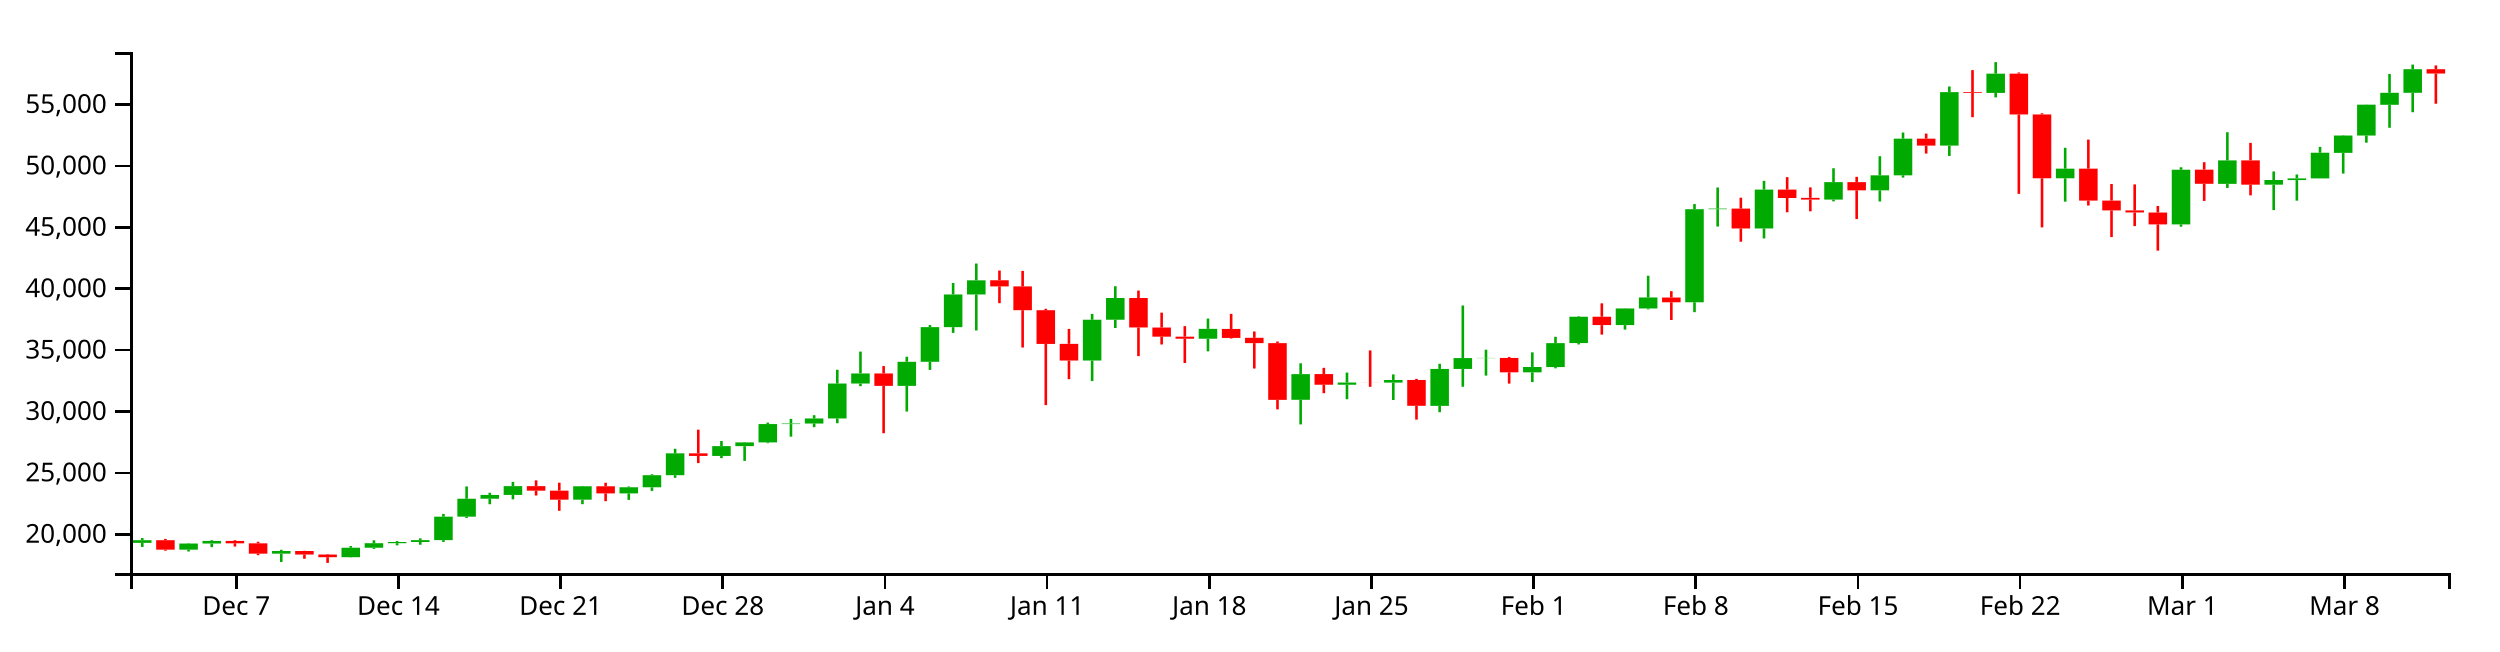
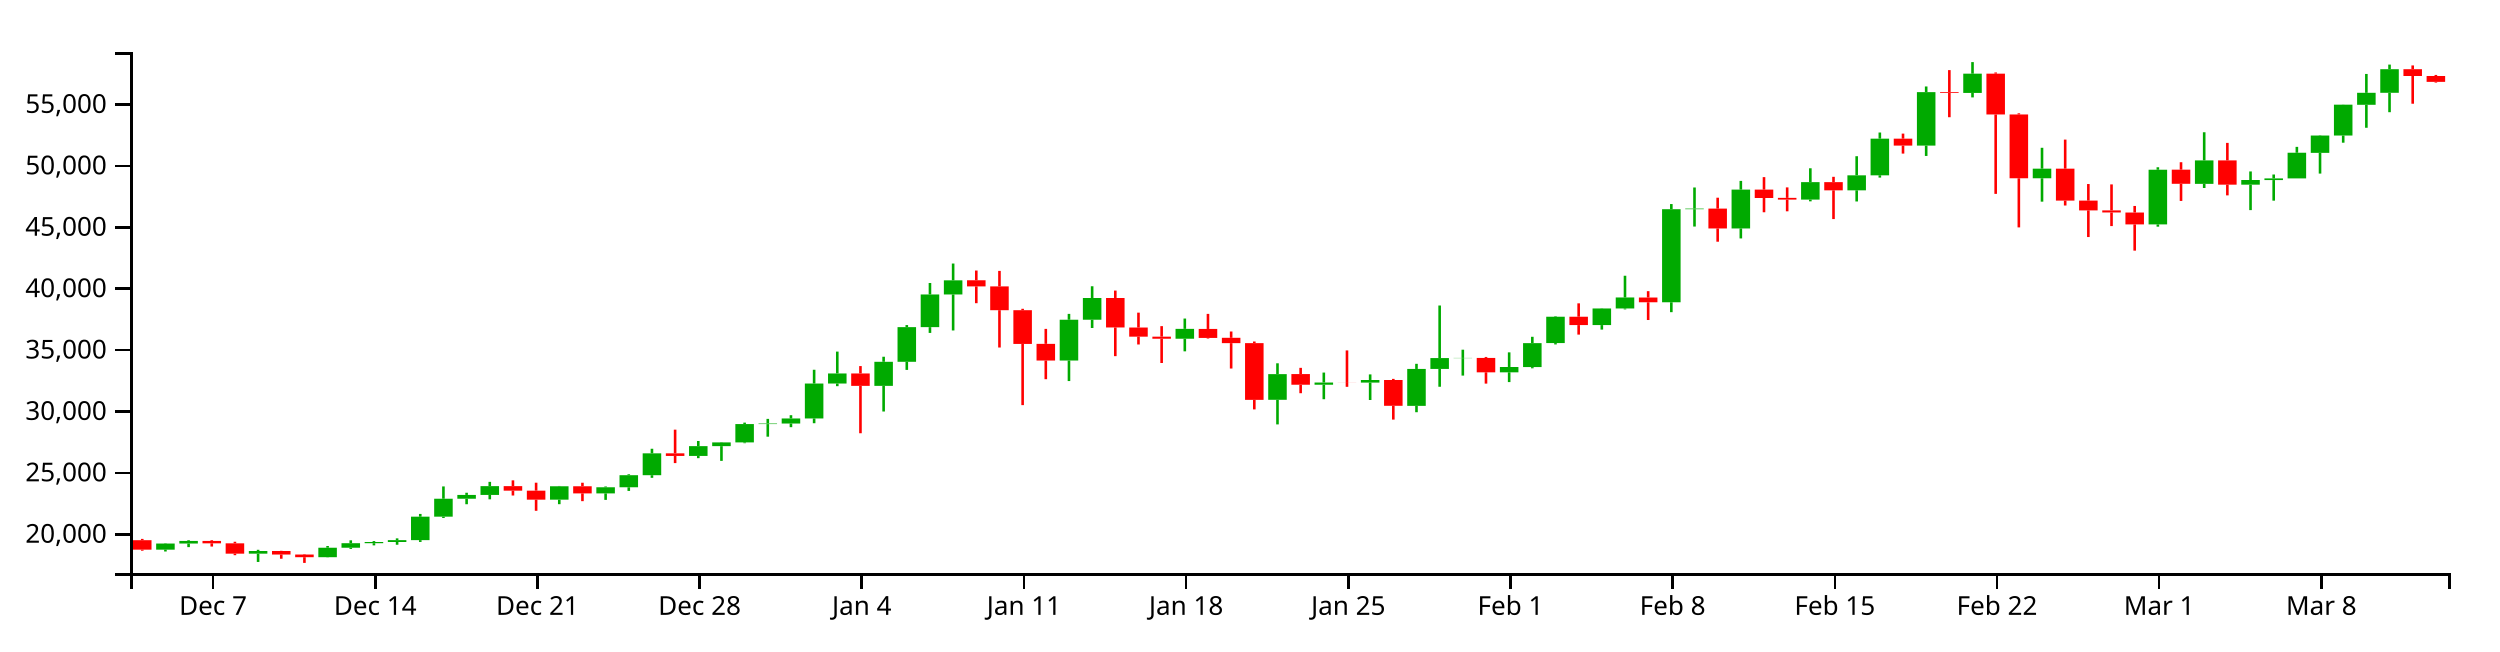
<svg xmlns="http://www.w3.org/2000/svg" version="1.1" width="960" height="250">
  <g transform="translate(50,20)">
    <style>.axis path,.axis line{fill:none;stroke:#000;shape-rendering:crispEdges;}path.candle{stroke:#000000;}path.candle.body{stroke-width:0;}path.candle.up{fill:#00AA00;stroke:#00AA00;}path.candle.down{fill:#FF0000;stroke:#FF0000;}</style>
    <g class="candlestick">
      <g class="data">
-         <path class="candle body up" d="M 1.068 188.459 l 7.117 0 L 8.185 187.432 l -7.117 0 L 1.068 188.459 M 18.86 191.069 l 7.117 0 L 25.978 188.725 l -7.117 0 L 18.86 191.069 M 27.757 188.725 l 7.117 0 L 34.874 187.727 l -7.117 0 L 27.757 188.725 M 54.446 192.609 l 7.117 0 L 61.563 191.585 l -7.117 0 L 54.446 192.609 M 81.136 193.965 l 7.117 0 L 88.253 190.324 l -7.117 0 L 81.136 193.965 M 90.032 190.324 l 7.117 0 L 97.149 188.596 l -7.117 0 L 90.032 190.324 M 98.928 188.596 l 7.117 0 L 106.046 188.133 l -7.117 0 L 98.928 188.596 M 107.825 188.131 l 7.117 0 L 114.942 187.411 l -7.117 0 L 107.825 188.131 M 116.721 187.411 l 7.117 0 L 123.838 178.408 l -7.117 0 L 116.721 187.411 M 125.618 178.408 l 7.117 0 L 132.735 171.515 l -7.117 0 L 125.618 178.408 M 134.514 171.515 l 7.117 0 L 141.631 170.052 l -7.117 0 L 134.514 171.515 M 143.411 170.052 l 7.117 0 L 150.528 166.684 l -7.117 0 L 143.411 170.052 M 170.1 171.88 l 7.117 0 L 177.217 166.735 l -7.117 0 L 170.1 171.88 M 187.893 169.463 l 7.117 0 L 195.01 167.12 l -7.117 0 L 187.893 169.463 M 196.789 167.121 l 7.117 0 L 203.906 162.483 l -7.117 0 L 196.789 167.121 M 205.686 162.483 l 7.117 0 L 212.803 154.085 l -7.117 0 L 205.686 162.483 M 223.479 155.084 l 7.117 0 L 230.596 151.321 l -7.117 0 L 223.479 155.084 M 232.375 151.321 l 7.117 0 L 239.492 149.88 l -7.117 0 L 232.375 151.321 M 241.271 149.88 l 7.117 0 L 248.389 142.852 l -7.117 0 L 241.271 149.88 M 250.168 142.851 l 7.117 0 L 257.285 142.625 l -7.117 0 L 250.168 142.851 M 259.064 142.625 l 7.117 0 L 266.182 140.7 l -7.117 0 L 259.064 142.625 M 267.961 140.7 l 7.117 0 L 275.078 127.277 l -7.117 0 L 267.961 140.7 M 276.857 127.285 l 7.117 0 L 283.974 123.402 l -7.117 0 L 276.857 127.285 M 294.65 128.166 l 7.117 0 L 301.767 118.924 l -7.117 0 L 294.65 128.166 M 303.547 118.924 l 7.117 0 L 310.664 105.627 l -7.117 0 L 303.547 118.924 M 312.443 105.627 l 7.117 0 L 319.56 93.069 l -7.117 0 L 312.443 105.627 M 321.339 93.068 l 7.117 0 L 328.457 87.644 l -7.117 0 L 321.339 93.068 M 365.822 118.454 l 7.117 0 L 372.939 102.788 l -7.117 0 L 365.822 118.454 M 374.718 102.788 l 7.117 0 L 381.835 94.426 l -7.117 0 L 374.718 102.788 M 410.304 110.08 l 7.117 0 L 417.421 106.278 l -7.117 0 L 410.304 110.08 M 445.89 133.531 l 7.117 0 L 453.007 123.66 l -7.117 0 L 445.89 133.531 M 463.683 127.75 l 7.117 0 L 470.8 126.892 l -7.117 0 L 463.683 127.75 M 481.475 126.919 l 7.117 0 L 488.593 125.912 l -7.117 0 L 481.475 126.919 M 499.268 135.841 l 7.117 0 L 506.385 121.681 l -7.117 0 L 499.268 135.841 M 508.165 121.666 l 7.117 0 L 515.282 117.497 l -7.117 0 L 508.165 121.666 M 517.061 117.525 l 7.117 0 L 524.178 117.447 l -7.117 0 L 517.061 117.525 M 534.854 122.963 l 7.117 0 L 541.971 120.92 l -7.117 0 L 534.854 122.963 M 543.75 120.963 l 7.117 0 L 550.868 111.772 l -7.117 0 L 543.75 120.963 M 552.647 111.741 l 7.117 0 L 559.764 101.621 l -7.117 0 L 552.647 111.741 M 570.44 104.838 l 7.117 0 L 577.557 98.455 l -7.117 0 L 570.44 104.838 M 579.336 98.459 l 7.117 0 L 586.453 94.226 l -7.117 0 L 579.336 98.459 M 597.129 96.071 l 7.117 0 L 604.246 60.33 l -7.117 0 L 597.129 96.071 M 606.026 60.33 l 7.117 0 L 613.143 60.115 l -7.117 0 L 606.026 60.33 M 623.818 67.721 l 7.117 0 L 630.936 52.81 l -7.117 0 L 623.818 67.721 M 650.508 56.643 l 7.117 0 L 657.625 49.942 l -7.117 0 L 650.508 56.643 M 668.301 53.086 l 7.117 0 L 675.418 47.322 l -7.117 0 L 668.301 53.086 M 677.197 47.322 l 7.117 0 L 684.314 33.239 l -7.117 0 L 677.197 47.322 M 694.99 35.914 l 7.117 0 L 702.107 15.384 l -7.117 0 L 694.99 35.914 M 712.783 15.69 l 7.117 0 L 719.9 8.299 l -7.117 0 L 712.783 15.69 M 739.472 48.465 l 7.117 0 L 746.589 44.762 l -7.117 0 L 739.472 48.465 M 783.954 66.181 l 7.117 0 L 791.072 45.183 l -7.117 0 L 783.954 66.181 M 801.747 50.608 l 7.117 0 L 808.864 41.588 l -7.117 0 L 801.747 50.608 M 819.54 50.903 l 7.117 0 L 826.657 49.122 l -7.117 0 L 819.54 50.903 M 828.437 49.145 l 7.117 0 L 835.554 48.506 l -7.117 0 L 828.437 49.145 M 837.333 48.506 l 7.117 0 L 844.45 38.653 l -7.117 0 L 837.333 48.506 M 846.23 38.712 l 7.117 0 L 853.347 32.035 l -7.117 0 L 846.23 38.712 M 855.126 32.035 l 7.117 0 L 862.243 20.202 l -7.117 0 L 855.126 32.035 M 864.022 20.248 l 7.117 0 L 871.14 15.641 l -7.117 0 L 864.022 20.248 M 872.919 15.641 l 7.117 0 L 880.036 6.58 l -7.117 0 L 872.919 15.641" />
-         <path class="candle body down" d="M 9.964 187.43 l 7.117 0 L 17.081 191.069 l -7.117 0 L 9.964 187.43 M 36.653 187.73 l 7.117 0 L 43.77 188.634 l -7.117 0 L 36.653 187.73 M 45.55 188.634 l 7.117 0 L 52.667 192.609 l -7.117 0 L 45.55 188.634 M 63.343 191.585 l 7.117 0 L 70.46 192.936 l -7.117 0 L 63.343 191.585 M 72.239 192.935 l 7.117 0 L 79.356 193.965 l -7.117 0 L 72.239 192.935 M 152.307 166.684 l 7.117 0 L 159.424 168.411 l -7.117 0 L 152.307 166.684 M 161.204 168.411 l 7.117 0 L 168.321 171.88 l -7.117 0 L 161.204 168.411 M 178.996 166.735 l 7.117 0 L 186.114 169.461 l -7.117 0 L 178.996 166.735 M 214.582 154.085 l 7.117 0 L 221.699 155.083 l -7.117 0 L 214.582 154.085 M 285.754 123.402 l 7.117 0 L 292.871 128.171 l -7.117 0 L 285.754 123.402 M 330.236 87.624 l 7.117 0 L 337.353 89.976 l -7.117 0 L 330.236 87.624 M 339.132 89.976 l 7.117 0 L 346.25 99.116 l -7.117 0 L 339.132 89.976 M 348.029 99.116 l 7.117 0 L 355.146 112.063 l -7.117 0 L 348.029 99.116 M 356.925 112.035 l 7.117 0 L 364.042 118.445 l -7.117 0 L 356.925 112.035 M 383.615 94.423 l 7.117 0 L 390.732 105.755 l -7.117 0 L 383.615 94.423 M 392.511 105.777 l 7.117 0 L 399.628 109.279 l -7.117 0 L 392.511 105.777 M 401.407 109.279 l 7.117 0 L 408.525 110.063 l -7.117 0 L 401.407 109.279 M 419.2 106.32 l 7.117 0 L 426.317 109.767 l -7.117 0 L 419.2 106.32 M 428.097 109.717 l 7.117 0 L 435.214 111.762 l -7.117 0 L 428.097 109.717 M 436.993 111.762 l 7.117 0 L 444.11 133.54 l -7.117 0 L 436.993 111.762 M 454.786 123.638 l 7.117 0 L 461.903 127.75 l -7.117 0 L 454.786 123.638 M 472.579 126.894 l 7.117 0 L 479.696 126.919 l -7.117 0 L 472.579 126.894 M 490.372 125.929 l 7.117 0 L 497.489 135.822 l -7.117 0 L 490.372 125.929 M 525.958 117.446 l 7.117 0 L 533.075 122.963 l -7.117 0 L 525.958 117.446 M 561.543 101.614 l 7.117 0 L 568.661 104.838 l -7.117 0 L 561.543 101.614 M 588.233 94.254 l 7.117 0 L 595.35 96.071 l -7.117 0 L 588.233 94.254 M 614.922 60.115 l 7.117 0 L 622.039 67.721 l -7.117 0 L 614.922 60.115 M 632.715 52.814 l 7.117 0 L 639.832 56.026 l -7.117 0 L 632.715 52.814 M 641.611 55.976 l 7.117 0 L 648.729 56.658 l -7.117 0 L 641.611 55.976 M 659.404 49.929 l 7.117 0 L 666.521 53.086 l -7.117 0 L 659.404 49.929 M 686.094 33.249 l 7.117 0 L 693.211 35.914 l -7.117 0 L 686.094 33.249 M 703.886 15.384 l 7.117 0 L 711.004 15.69 l -7.117 0 L 703.886 15.384 M 721.679 8.281 l 7.117 0 L 728.796 23.959 l -7.117 0 L 721.679 8.281 M 730.576 23.959 l 7.117 0 L 737.693 48.465 l -7.117 0 L 730.576 23.959 M 748.369 44.762 l 7.117 0 L 755.486 57.035 l -7.117 0 L 748.369 44.762 M 757.265 57.035 l 7.117 0 L 764.382 60.792 l -7.117 0 L 757.265 57.035 M 766.162 60.792 l 7.117 0 L 773.279 61.596 l -7.117 0 L 766.162 60.792 M 775.058 61.609 l 7.117 0 L 782.175 66.174 l -7.117 0 L 775.058 61.609 M 792.851 45.142 l 7.117 0 L 799.968 50.589 l -7.117 0 L 792.851 45.142 M 810.644 41.588 l 7.117 0 L 817.761 50.903 l -7.117 0 L 810.644 41.588 M 881.815 6.58 l 7.117 0 L 888.932 8.25 l -7.117 0 L 881.815 6.58" />
+         <path class="candle body up" d="M 9.964 191.069 l 7.117 0 L 17.081 188.725 l -7.117 0 L 9.964 191.069 M 18.86 188.725 l 7.117 0 L 25.978 187.727 l -7.117 0 L 18.86 188.725 M 45.55 192.609 l 7.117 0 L 52.667 191.585 l -7.117 0 L 45.55 192.609 M 72.239 193.965 l 7.117 0 L 79.356 190.324 l -7.117 0 L 72.239 193.965 M 81.136 190.324 l 7.117 0 L 88.253 188.596 l -7.117 0 L 81.136 190.324 M 90.032 188.596 l 7.117 0 L 97.149 188.133 l -7.117 0 L 90.032 188.596 M 98.928 188.131 l 7.117 0 L 106.046 187.411 l -7.117 0 L 98.928 188.131 M 107.825 187.411 l 7.117 0 L 114.942 178.408 l -7.117 0 L 107.825 187.411 M 116.721 178.408 l 7.117 0 L 123.838 171.515 l -7.117 0 L 116.721 178.408 M 125.618 171.515 l 7.117 0 L 132.735 170.052 l -7.117 0 L 125.618 171.515 M 134.514 170.052 l 7.117 0 L 141.631 166.684 l -7.117 0 L 134.514 170.052 M 161.204 171.88 l 7.117 0 L 168.321 166.735 l -7.117 0 L 161.204 171.88 M 178.996 169.463 l 7.117 0 L 186.114 167.12 l -7.117 0 L 178.996 169.463 M 187.893 167.121 l 7.117 0 L 195.01 162.483 l -7.117 0 L 187.893 167.121 M 196.789 162.483 l 7.117 0 L 203.906 154.085 l -7.117 0 L 196.789 162.483 M 214.582 155.084 l 7.117 0 L 221.699 151.321 l -7.117 0 L 214.582 155.084 M 223.479 151.321 l 7.117 0 L 230.596 149.88 l -7.117 0 L 223.479 151.321 M 232.375 149.88 l 7.117 0 L 239.492 142.852 l -7.117 0 L 232.375 149.88 M 241.271 142.851 l 7.117 0 L 248.389 142.625 l -7.117 0 L 241.271 142.851 M 250.168 142.625 l 7.117 0 L 257.285 140.7 l -7.117 0 L 250.168 142.625 M 259.064 140.7 l 7.117 0 L 266.182 127.277 l -7.117 0 L 259.064 140.7 M 267.961 127.285 l 7.117 0 L 275.078 123.402 l -7.117 0 L 267.961 127.285 M 285.754 128.166 l 7.117 0 L 292.871 118.924 l -7.117 0 L 285.754 128.166 M 294.65 118.924 l 7.117 0 L 301.767 105.627 l -7.117 0 L 294.65 118.924 M 303.547 105.627 l 7.117 0 L 310.664 93.069 l -7.117 0 L 303.547 105.627 M 312.443 93.068 l 7.117 0 L 319.56 87.644 l -7.117 0 L 312.443 93.068 M 356.925 118.454 l 7.117 0 L 364.042 102.788 l -7.117 0 L 356.925 118.454 M 365.822 102.788 l 7.117 0 L 372.939 94.426 l -7.117 0 L 365.822 102.788 M 401.407 110.08 l 7.117 0 L 408.525 106.278 l -7.117 0 L 401.407 110.08 M 436.993 133.531 l 7.117 0 L 444.11 123.66 l -7.117 0 L 436.993 133.531 M 454.786 127.75 l 7.117 0 L 461.903 126.892 l -7.117 0 L 454.786 127.75 M 472.579 126.919 l 7.117 0 L 479.696 125.912 l -7.117 0 L 472.579 126.919 M 490.372 135.841 l 7.117 0 L 497.489 121.681 l -7.117 0 L 490.372 135.841 M 499.268 121.666 l 7.117 0 L 506.385 117.497 l -7.117 0 L 499.268 121.666 M 508.165 117.525 l 7.117 0 L 515.282 117.447 l -7.117 0 L 508.165 117.525 M 525.958 122.963 l 7.117 0 L 533.075 120.92 l -7.117 0 L 525.958 122.963 M 534.854 120.963 l 7.117 0 L 541.971 111.772 l -7.117 0 L 534.854 120.963 M 543.75 111.741 l 7.117 0 L 550.868 101.621 l -7.117 0 L 543.75 111.741 M 561.543 104.838 l 7.117 0 L 568.661 98.455 l -7.117 0 L 561.543 104.838 M 570.44 98.459 l 7.117 0 L 577.557 94.226 l -7.117 0 L 570.44 98.459 M 588.233 96.071 l 7.117 0 L 595.35 60.33 l -7.117 0 L 588.233 96.071 M 597.129 60.33 l 7.117 0 L 604.246 60.115 l -7.117 0 L 597.129 60.33 M 614.922 67.721 l 7.117 0 L 622.039 52.81 l -7.117 0 L 614.922 67.721 M 641.611 56.643 l 7.117 0 L 648.729 49.942 l -7.117 0 L 641.611 56.643 M 659.404 53.086 l 7.117 0 L 666.521 47.322 l -7.117 0 L 659.404 53.086 M 668.301 47.322 l 7.117 0 L 675.418 33.239 l -7.117 0 L 668.301 47.322 M 686.094 35.914 l 7.117 0 L 693.211 15.384 l -7.117 0 L 686.094 35.914 M 703.886 15.69 l 7.117 0 L 711.004 8.299 l -7.117 0 L 703.886 15.69 M 730.576 48.465 l 7.117 0 L 737.693 44.762 l -7.117 0 L 730.576 48.465 M 775.058 66.181 l 7.117 0 L 782.175 45.183 l -7.117 0 L 775.058 66.181 M 792.851 50.608 l 7.117 0 L 799.968 41.588 l -7.117 0 L 792.851 50.608 M 810.644 50.903 l 7.117 0 L 817.761 49.122 l -7.117 0 L 810.644 50.903 M 819.54 49.145 l 7.117 0 L 826.657 48.506 l -7.117 0 L 819.54 49.145 M 828.437 48.506 l 7.117 0 L 835.554 38.653 l -7.117 0 L 828.437 48.506 M 837.333 38.712 l 7.117 0 L 844.45 32.035 l -7.117 0 L 837.333 38.712 M 846.23 32.035 l 7.117 0 L 853.347 20.202 l -7.117 0 L 846.23 32.035 M 855.126 20.248 l 7.117 0 L 862.243 15.641 l -7.117 0 L 855.126 20.248 M 864.022 15.641 l 7.117 0 L 871.14 6.58 l -7.117 0 L 864.022 15.641" />
+         <path class="candle body down" d="M 1.068 187.43 l 7.117 0 L 8.185 191.069 l -7.117 0 L 1.068 187.43 M 27.757 187.73 l 7.117 0 L 34.874 188.634 l -7.117 0 L 27.757 187.73 M 36.653 188.634 l 7.117 0 L 43.77 192.609 l -7.117 0 L 36.653 188.634 M 54.446 191.585 l 7.117 0 L 61.563 192.936 l -7.117 0 L 54.446 191.585 M 63.343 192.935 l 7.117 0 L 70.46 193.965 l -7.117 0 L 63.343 192.935 M 143.411 166.684 l 7.117 0 L 150.528 168.411 l -7.117 0 L 143.411 166.684 M 152.307 168.411 l 7.117 0 L 159.424 171.88 l -7.117 0 L 152.307 168.411 M 170.1 166.735 l 7.117 0 L 177.217 169.461 l -7.117 0 L 170.1 166.735 M 205.686 154.085 l 7.117 0 L 212.803 155.083 l -7.117 0 L 205.686 154.085 M 276.857 123.402 l 7.117 0 L 283.974 128.171 l -7.117 0 L 276.857 123.402 M 321.339 87.624 l 7.117 0 L 328.457 89.976 l -7.117 0 L 321.339 87.624 M 330.236 89.976 l 7.117 0 L 337.353 99.116 l -7.117 0 L 330.236 89.976 M 339.132 99.116 l 7.117 0 L 346.25 112.063 l -7.117 0 L 339.132 99.116 M 348.029 112.035 l 7.117 0 L 355.146 118.445 l -7.117 0 L 348.029 112.035 M 374.718 94.423 l 7.117 0 L 381.835 105.755 l -7.117 0 L 374.718 94.423 M 383.615 105.777 l 7.117 0 L 390.732 109.279 l -7.117 0 L 383.615 105.777 M 392.511 109.279 l 7.117 0 L 399.628 110.063 l -7.117 0 L 392.511 109.279 M 410.304 106.32 l 7.117 0 L 417.421 109.767 l -7.117 0 L 410.304 106.32 M 419.2 109.717 l 7.117 0 L 426.317 111.762 l -7.117 0 L 419.2 109.717 M 428.097 111.762 l 7.117 0 L 435.214 133.54 l -7.117 0 L 428.097 111.762 M 445.89 123.638 l 7.117 0 L 453.007 127.75 l -7.117 0 L 445.89 123.638 M 463.683 126.894 l 7.117 0 L 470.8 126.919 l -7.117 0 L 463.683 126.894 M 481.475 125.929 l 7.117 0 L 488.593 135.822 l -7.117 0 L 481.475 125.929 M 517.061 117.446 l 7.117 0 L 524.178 122.963 l -7.117 0 L 517.061 117.446 M 552.647 101.614 l 7.117 0 L 559.764 104.838 l -7.117 0 L 552.647 101.614 M 579.336 94.254 l 7.117 0 L 586.453 96.071 l -7.117 0 L 579.336 94.254 M 606.026 60.115 l 7.117 0 L 613.143 67.721 l -7.117 0 L 606.026 60.115 M 623.818 52.814 l 7.117 0 L 630.936 56.026 l -7.117 0 L 623.818 52.814 M 632.715 55.976 l 7.117 0 L 639.832 56.658 l -7.117 0 L 632.715 55.976 M 650.508 49.929 l 7.117 0 L 657.625 53.086 l -7.117 0 L 650.508 49.929 M 677.197 33.249 l 7.117 0 L 684.314 35.914 l -7.117 0 L 677.197 33.249 M 694.99 15.384 l 7.117 0 L 702.107 15.69 l -7.117 0 L 694.99 15.384 M 712.783 8.281 l 7.117 0 L 719.9 23.959 l -7.117 0 L 712.783 8.281 M 721.679 23.959 l 7.117 0 L 728.796 48.465 l -7.117 0 L 721.679 23.959 M 739.472 44.762 l 7.117 0 L 746.589 57.035 l -7.117 0 L 739.472 44.762 M 748.369 57.035 l 7.117 0 L 755.486 60.792 l -7.117 0 L 748.369 57.035 M 757.265 60.792 l 7.117 0 L 764.382 61.596 l -7.117 0 L 757.265 60.792 M 766.162 61.609 l 7.117 0 L 773.279 66.174 l -7.117 0 L 766.162 61.609 M 783.954 45.142 l 7.117 0 L 791.072 50.589 l -7.117 0 L 783.954 45.142 M 801.747 41.588 l 7.117 0 L 808.864 50.903 l -7.117 0 L 801.747 41.588 M 872.919 6.58 l 7.117 0 L 880.036 9.18 l -7.117 0 L 872.919 6.58 M 881.815 9.18 l 7.117 0 L 888.932 11.443 l -7.117 0 L 881.815 9.18" />
        <path class="candle body equal" />
-         <path class="candle wick up" d="M 4.626 186.601 L 4.626 187.432 M 4.626 188.459 L 4.626 190.048 M 22.419 188.587 L 22.419 188.725 M 22.419 191.069 L 22.419 191.779 M 31.315 187.441 L 31.315 187.727 M 31.315 188.725 L 31.315 190.096 M 58.005 191.121 L 58.005 191.585 M 58.005 192.609 L 58.005 195.788 M 84.694 189.664 L 84.694 190.324 M 84.694 193.965 L 84.694 194.039 M 93.591 187.483 L 93.591 188.596 M 93.591 190.324 L 93.591 190.784 M 102.487 187.776 L 102.487 188.133 M 102.487 188.596 L 102.487 189.421 M 111.383 186.733 L 111.383 187.411 M 111.383 188.131 L 111.383 189.186 M 120.28 177.349 L 120.28 178.408 M 120.28 187.411 L 120.28 188.108 M 129.176 166.786 L 129.176 171.515 M 129.176 178.408 L 129.176 178.905 M 138.073 169.214 L 138.073 170.052 M 138.073 171.515 L 138.073 173.624 M 146.969 165.034 L 146.969 166.684 M 146.969 170.052 L 146.969 171.738 M 173.659 166.611 L 173.659 166.735 M 173.659 171.88 L 173.659 173.608 M 191.451 166.812 L 191.451 167.12 M 191.451 169.463 L 191.451 171.957 M 200.348 162.118 L 200.348 162.483 M 200.348 167.121 L 200.348 168.514 M 209.244 152.323 L 209.244 154.085 M 209.244 162.483 L 209.244 163.485 M 227.037 149.338 L 227.037 151.321 M 227.037 155.084 L 227.037 155.935 M 235.934 149.763 L 235.934 149.88 M 235.934 151.321 L 235.934 156.978 M 244.83 142.283 L 244.83 142.852 M 244.83 149.88 L 244.83 150.187 M 253.727 140.85 L 253.727 142.625 M 253.727 142.851 L 253.727 147.688 M 262.623 139.435 L 262.623 140.7 M 262.623 142.625 L 262.623 144.035 M 271.519 121.987 L 271.519 127.277 M 271.519 140.7 L 271.519 142.517 M 280.416 115.017 L 280.416 123.402 M 280.416 127.285 L 280.416 128.292 M 298.209 116.989 L 298.209 118.924 M 298.209 128.166 L 298.209 138.02 M 307.105 104.826 L 307.105 105.627 M 307.105 118.924 L 307.105 122.044 M 316.002 88.671 L 316.002 93.069 M 316.002 105.627 L 316.002 107.84 M 324.898 81.197 L 324.898 87.644 M 324.898 93.068 L 324.898 106.897 M 369.38 100.531 L 369.38 102.788 M 369.38 118.454 L 369.38 126.326 M 378.277 89.921 L 378.277 94.426 M 378.277 102.788 L 378.277 105.948 M 413.862 102.324 L 413.862 106.278 M 413.862 110.08 L 413.862 114.914 M 449.448 119.504 L 449.448 123.66 M 449.448 133.531 L 449.448 142.972 M 467.241 123.067 L 467.241 126.892 M 467.241 127.75 L 467.241 133.305 M 485.034 123.77 L 485.034 125.912 M 485.034 126.919 L 485.034 133.6 M 502.827 119.705 L 502.827 121.681 M 502.827 135.841 L 502.827 138.294 M 511.723 97.315 L 511.723 117.497 M 511.723 121.666 L 511.723 128.517 M 520.62 114.286 L 520.62 117.447 M 520.62 117.525 L 520.62 124.227 M 538.413 115.304 L 538.413 120.92 M 538.413 122.963 L 538.413 126.721 M 547.309 109.329 L 547.309 111.772 M 547.309 120.963 L 547.309 121.431 M 556.206 101.414 L 556.206 101.621 M 556.206 111.741 L 556.206 112.262 M 573.998 98.361 L 573.998 98.455 M 573.998 104.838 L 573.998 106.567 M 582.895 85.886 L 582.895 94.226 M 582.895 98.459 L 582.895 98.805 M 600.688 58.352 L 600.688 60.33 M 600.688 96.071 L 600.688 99.876 M 609.584 51.996 L 609.584 60.115 M 609.584 60.33 L 609.584 66.997 M 627.377 49.465 L 627.377 52.81 M 627.377 67.721 L 627.377 71.558 M 654.066 44.615 L 654.066 49.942 M 654.066 56.643 L 654.066 57.316 M 671.859 39.985 L 671.859 47.322 M 671.859 53.086 L 671.859 57.365 M 680.756 30.886 L 680.756 33.239 M 680.756 47.322 L 680.756 48.201 M 698.549 13.206 L 698.549 15.384 M 698.549 35.914 L 698.549 39.886 M 716.341 3.846 L 716.341 8.299 M 716.341 15.69 L 716.341 17.405 M 743.031 36.751 L 743.031 44.762 M 743.031 48.465 L 743.031 57.436 M 787.513 44.226 L 787.513 45.183 M 787.513 66.181 L 787.513 67.047 M 805.306 30.786 L 805.306 41.588 M 805.306 50.608 L 805.306 52.192 M 823.099 45.834 L 823.099 49.122 M 823.099 50.903 L 823.099 60.683 M 831.995 47.008 L 831.995 48.506 M 831.995 49.145 L 831.995 57.052 M 840.892 36.397 L 840.892 38.653 M 840.892 48.506 L 840.892 48.506 M 849.788 31.905 L 849.788 32.035 M 849.788 38.712 L 849.788 46.656 M 858.685 20.152 L 858.685 20.202 M 858.685 32.035 L 858.685 34.797 M 867.581 8.397 L 867.581 15.641 M 867.581 20.248 L 867.581 29.065 M 876.477 4.802 L 876.477 6.58 M 876.477 15.641 L 876.477 23.086" style="stroke-width: 1px;" />
-         <path class="candle wick down" d="M 13.523 186.936 L 13.523 187.43 M 13.523 191.069 L 13.523 191.471 M 40.212 187.437 L 40.212 187.73 M 40.212 188.634 L 40.212 189.879 M 49.108 188.031 L 49.108 188.634 M 49.108 192.609 L 49.108 193.194 M 66.901 191.509 L 66.901 191.585 M 66.901 192.936 L 66.901 194.556 M 75.798 192.757 L 75.798 192.935 M 75.798 193.965 L 75.798 196.154 M 155.866 164.452 L 155.866 166.684 M 155.866 168.411 L 155.866 170.276 M 164.762 165.358 L 164.762 168.411 M 164.762 171.88 L 164.762 176.147 M 182.555 165.371 L 182.555 166.735 M 182.555 169.461 L 182.555 172.445 M 218.141 144.99 L 218.141 154.085 M 218.141 155.083 L 218.141 157.826 M 289.312 120.572 L 289.312 123.402 M 289.312 128.171 L 289.312 146.367 M 333.794 83.884 L 333.794 87.624 M 333.794 89.976 L 333.794 96.428 M 342.691 84.026 L 342.691 89.976 M 342.691 99.116 L 342.691 113.447 M 351.587 98.575 L 351.587 99.116 M 351.587 112.063 L 351.587 135.568 M 360.484 106.293 L 360.484 112.035 M 360.484 118.445 L 360.484 125.614 M 387.173 91.582 L 387.173 94.423 M 387.173 105.755 L 387.173 116.762 M 396.07 100.059 L 396.07 105.777 M 396.07 109.279 L 396.07 112.283 M 404.966 105.235 L 404.966 109.279 M 404.966 110.063 L 404.966 119.394 M 422.759 100.531 L 422.759 106.32 M 422.759 109.767 L 422.759 109.99 M 431.655 107.296 L 431.655 109.717 M 431.655 111.762 L 431.655 121.516 M 440.552 111.141 L 440.552 111.762 M 440.552 133.54 L 440.552 137.214 M 458.345 121.252 L 458.345 123.638 M 458.345 127.75 L 458.345 130.993 M 476.138 114.56 L 476.138 126.894 M 476.138 126.919 L 476.138 128.542 M 493.93 125.49 L 493.93 125.929 M 493.93 135.822 L 493.93 141.125 M 529.516 117.07 L 529.516 117.446 M 529.516 122.963 L 529.516 127.308 M 565.102 96.483 L 565.102 101.614 M 565.102 104.838 L 565.102 108.491 M 591.791 91.807 L 591.791 94.254 M 591.791 96.071 L 591.791 102.884 M 618.481 55.92 L 618.481 60.115 M 618.481 67.721 L 618.481 72.817 M 636.273 48.018 L 636.273 52.814 M 636.273 56.026 L 636.273 61.509 M 645.17 51.959 L 645.17 55.976 M 645.17 56.658 L 645.17 61.143 M 662.963 47.899 L 662.963 49.929 M 662.963 53.086 L 662.963 64.122 M 689.652 31.305 L 689.652 33.249 M 689.652 35.914 L 689.652 38.982 M 707.445 6.922 L 707.445 15.384 M 707.445 15.69 L 707.445 25.014 M 725.238 7.828 L 725.238 8.281 M 725.238 23.959 L 725.238 54.449 M 734.134 23.507 L 734.134 23.959 M 734.134 48.465 L 734.134 67.32 M 751.927 33.607 L 751.927 44.762 M 751.927 57.035 L 751.927 58.918 M 760.824 50.667 L 760.824 57.035 M 760.824 60.792 L 760.824 71.026 M 769.72 50.809 L 769.72 60.792 M 769.72 61.596 L 769.72 66.814 M 778.617 59.087 L 778.617 61.609 M 778.617 66.174 L 778.617 76.245 M 796.409 42.292 L 796.409 45.142 M 796.409 50.589 L 796.409 57.158 M 814.202 34.87 L 814.202 41.588 M 814.202 50.903 L 814.202 55.024 M 885.374 5.125 L 885.374 6.58 M 885.374 8.25 L 885.374 19.832" style="stroke-width: 1px;" />
+         <path class="candle wick up" d="M 13.523 188.587 L 13.523 188.725 M 13.523 191.069 L 13.523 191.779 M 22.419 187.441 L 22.419 187.727 M 22.419 188.725 L 22.419 190.096 M 49.108 191.121 L 49.108 191.585 M 49.108 192.609 L 49.108 195.788 M 75.798 189.664 L 75.798 190.324 M 75.798 193.965 L 75.798 194.039 M 84.694 187.483 L 84.694 188.596 M 84.694 190.324 L 84.694 190.784 M 93.591 187.776 L 93.591 188.133 M 93.591 188.596 L 93.591 189.421 M 102.487 186.733 L 102.487 187.411 M 102.487 188.131 L 102.487 189.186 M 111.383 177.349 L 111.383 178.408 M 111.383 187.411 L 111.383 188.108 M 120.28 166.786 L 120.28 171.515 M 120.28 178.408 L 120.28 178.905 M 129.176 169.214 L 129.176 170.052 M 129.176 171.515 L 129.176 173.624 M 138.073 165.034 L 138.073 166.684 M 138.073 170.052 L 138.073 171.738 M 164.762 166.611 L 164.762 166.735 M 164.762 171.88 L 164.762 173.608 M 182.555 166.812 L 182.555 167.12 M 182.555 169.463 L 182.555 171.957 M 191.451 162.118 L 191.451 162.483 M 191.451 167.121 L 191.451 168.514 M 200.348 152.323 L 200.348 154.085 M 200.348 162.483 L 200.348 163.485 M 218.141 149.338 L 218.141 151.321 M 218.141 155.084 L 218.141 155.935 M 227.037 149.763 L 227.037 149.88 M 227.037 151.321 L 227.037 156.978 M 235.934 142.283 L 235.934 142.852 M 235.934 149.88 L 235.934 150.187 M 244.83 140.85 L 244.83 142.625 M 244.83 142.851 L 244.83 147.688 M 253.727 139.435 L 253.727 140.7 M 253.727 142.625 L 253.727 144.035 M 262.623 121.987 L 262.623 127.277 M 262.623 140.7 L 262.623 142.517 M 271.519 115.017 L 271.519 123.402 M 271.519 127.285 L 271.519 128.292 M 289.312 116.989 L 289.312 118.924 M 289.312 128.166 L 289.312 138.02 M 298.209 104.826 L 298.209 105.627 M 298.209 118.924 L 298.209 122.044 M 307.105 88.671 L 307.105 93.069 M 307.105 105.627 L 307.105 107.84 M 316.002 81.197 L 316.002 87.644 M 316.002 93.068 L 316.002 106.897 M 360.484 100.531 L 360.484 102.788 M 360.484 118.454 L 360.484 126.326 M 369.38 89.921 L 369.38 94.426 M 369.38 102.788 L 369.38 105.948 M 404.966 102.324 L 404.966 106.278 M 404.966 110.08 L 404.966 114.914 M 440.552 119.504 L 440.552 123.66 M 440.552 133.531 L 440.552 142.972 M 458.345 123.067 L 458.345 126.892 M 458.345 127.75 L 458.345 133.305 M 476.138 123.77 L 476.138 125.912 M 476.138 126.919 L 476.138 133.6 M 493.93 119.705 L 493.93 121.681 M 493.93 135.841 L 493.93 138.294 M 502.827 97.315 L 502.827 117.497 M 502.827 121.666 L 502.827 128.517 M 511.723 114.286 L 511.723 117.447 M 511.723 117.525 L 511.723 124.227 M 529.516 115.304 L 529.516 120.92 M 529.516 122.963 L 529.516 126.721 M 538.413 109.329 L 538.413 111.772 M 538.413 120.963 L 538.413 121.431 M 547.309 101.414 L 547.309 101.621 M 547.309 111.741 L 547.309 112.262 M 565.102 98.361 L 565.102 98.455 M 565.102 104.838 L 565.102 106.567 M 573.998 85.886 L 573.998 94.226 M 573.998 98.459 L 573.998 98.805 M 591.791 58.352 L 591.791 60.33 M 591.791 96.071 L 591.791 99.876 M 600.688 51.996 L 600.688 60.115 M 600.688 60.33 L 600.688 66.997 M 618.481 49.465 L 618.481 52.81 M 618.481 67.721 L 618.481 71.558 M 645.17 44.615 L 645.17 49.942 M 645.17 56.643 L 645.17 57.316 M 662.963 39.985 L 662.963 47.322 M 662.963 53.086 L 662.963 57.365 M 671.859 30.886 L 671.859 33.239 M 671.859 47.322 L 671.859 48.201 M 689.652 13.206 L 689.652 15.384 M 689.652 35.914 L 689.652 39.886 M 707.445 3.846 L 707.445 8.299 M 707.445 15.69 L 707.445 17.405 M 734.134 36.751 L 734.134 44.762 M 734.134 48.465 L 734.134 57.436 M 778.617 44.226 L 778.617 45.183 M 778.617 66.181 L 778.617 67.047 M 796.409 30.786 L 796.409 41.588 M 796.409 50.608 L 796.409 52.192 M 814.202 45.834 L 814.202 49.122 M 814.202 50.903 L 814.202 60.683 M 823.099 47.008 L 823.099 48.506 M 823.099 49.145 L 823.099 57.052 M 831.995 36.397 L 831.995 38.653 M 831.995 48.506 L 831.995 48.506 M 840.892 31.905 L 840.892 32.035 M 840.892 38.712 L 840.892 46.656 M 849.788 20.152 L 849.788 20.202 M 849.788 32.035 L 849.788 34.797 M 858.685 8.397 L 858.685 15.641 M 858.685 20.248 L 858.685 29.065 M 867.581 4.802 L 867.581 6.58 M 867.581 15.641 L 867.581 23.086" style="stroke-width: 1px;" />
+         <path class="candle wick down" d="M 4.626 186.936 L 4.626 187.43 M 4.626 191.069 L 4.626 191.471 M 31.315 187.437 L 31.315 187.73 M 31.315 188.634 L 31.315 189.879 M 40.212 188.031 L 40.212 188.634 M 40.212 192.609 L 40.212 193.194 M 58.005 191.509 L 58.005 191.585 M 58.005 192.936 L 58.005 194.556 M 66.901 192.757 L 66.901 192.935 M 66.901 193.965 L 66.901 196.154 M 146.969 164.452 L 146.969 166.684 M 146.969 168.411 L 146.969 170.276 M 155.866 165.358 L 155.866 168.411 M 155.866 171.88 L 155.866 176.147 M 173.659 165.371 L 173.659 166.735 M 173.659 169.461 L 173.659 172.445 M 209.244 144.99 L 209.244 154.085 M 209.244 155.083 L 209.244 157.826 M 280.416 120.572 L 280.416 123.402 M 280.416 128.171 L 280.416 146.367 M 324.898 83.884 L 324.898 87.624 M 324.898 89.976 L 324.898 96.428 M 333.794 84.026 L 333.794 89.976 M 333.794 99.116 L 333.794 113.447 M 342.691 98.575 L 342.691 99.116 M 342.691 112.063 L 342.691 135.568 M 351.587 106.293 L 351.587 112.035 M 351.587 118.445 L 351.587 125.614 M 378.277 91.582 L 378.277 94.423 M 378.277 105.755 L 378.277 116.762 M 387.173 100.059 L 387.173 105.777 M 387.173 109.279 L 387.173 112.283 M 396.07 105.235 L 396.07 109.279 M 396.07 110.063 L 396.07 119.394 M 413.862 100.531 L 413.862 106.32 M 413.862 109.767 L 413.862 109.99 M 422.759 107.296 L 422.759 109.717 M 422.759 111.762 L 422.759 121.516 M 431.655 111.141 L 431.655 111.762 M 431.655 133.54 L 431.655 137.214 M 449.448 121.252 L 449.448 123.638 M 449.448 127.75 L 449.448 130.993 M 467.241 114.56 L 467.241 126.894 M 467.241 126.919 L 467.241 128.542 M 485.034 125.49 L 485.034 125.929 M 485.034 135.822 L 485.034 141.125 M 520.62 117.07 L 520.62 117.446 M 520.62 122.963 L 520.62 127.308 M 556.206 96.483 L 556.206 101.614 M 556.206 104.838 L 556.206 108.491 M 582.895 91.807 L 582.895 94.254 M 582.895 96.071 L 582.895 102.884 M 609.584 55.92 L 609.584 60.115 M 609.584 67.721 L 609.584 72.817 M 627.377 48.018 L 627.377 52.814 M 627.377 56.026 L 627.377 61.509 M 636.273 51.959 L 636.273 55.976 M 636.273 56.658 L 636.273 61.143 M 654.066 47.899 L 654.066 49.929 M 654.066 53.086 L 654.066 64.122 M 680.756 31.305 L 680.756 33.249 M 680.756 35.914 L 680.756 38.982 M 698.549 6.922 L 698.549 15.384 M 698.549 15.69 L 698.549 25.014 M 716.341 7.828 L 716.341 8.281 M 716.341 23.959 L 716.341 54.449 M 725.238 23.507 L 725.238 23.959 M 725.238 48.465 L 725.238 67.32 M 743.031 33.607 L 743.031 44.762 M 743.031 57.035 L 743.031 58.918 M 751.927 50.667 L 751.927 57.035 M 751.927 60.792 L 751.927 71.026 M 760.824 50.809 L 760.824 60.792 M 760.824 61.596 L 760.824 66.814 M 769.72 59.087 L 769.72 61.609 M 769.72 66.174 L 769.72 76.245 M 787.513 42.292 L 787.513 45.142 M 787.513 50.589 L 787.513 57.158 M 805.306 34.87 L 805.306 41.588 M 805.306 50.903 L 805.306 55.024 M 876.477 5.125 L 876.477 6.58 M 876.477 9.18 L 876.477 19.832 M 885.374 8.777 L 885.374 9.18 M 885.374 11.443 L 885.374 11.711" style="stroke-width: 1px;" />
        <path class="candle wick equal" style="stroke-width: 1px;" />
      </g>
    </g>
    <g class="x axis" transform="translate(0,200)" fill="none" font-size="10" font-family="sans-serif" text-anchor="middle">
      <path class="domain" stroke="#000" d="M0.5,6V0.5H890.5V6" />
-       <g class="tick" opacity="1" transform="translate(40.21192,0)">
+       <g class="tick" opacity="1" transform="translate(31.31547,0)">
        <line stroke="#000" y2="6" x1="0.5" x2="0.5" />
        <text fill="#000" y="9" x="0.5" dy="0.71em">Dec  7</text>
      </g>
-       <g class="tick" opacity="1" transform="translate(102.487,0)">
+       <g class="tick" opacity="1" transform="translate(93.59056,0)">
        <line stroke="#000" y2="6" x1="0.5" x2="0.5" />
        <text fill="#000" y="9" x="0.5" dy="0.71em">Dec 14</text>
      </g>
-       <g class="tick" opacity="1" transform="translate(164.7621,0)">
+       <g class="tick" opacity="1" transform="translate(155.8657,0)">
        <line stroke="#000" y2="6" x1="0.5" x2="0.5" />
        <text fill="#000" y="9" x="0.5" dy="0.71em">Dec 21</text>
      </g>
-       <g class="tick" opacity="1" transform="translate(227.0372,0)">
+       <g class="tick" opacity="1" transform="translate(218.1407,0)">
        <line stroke="#000" y2="6" x1="0.5" x2="0.5" />
        <text fill="#000" y="9" x="0.5" dy="0.71em">Dec 28</text>
      </g>
-       <g class="tick" opacity="1" transform="translate(289.3123,0)">
+       <g class="tick" opacity="1" transform="translate(280.4158,0)">
        <line stroke="#000" y2="6" x1="0.5" x2="0.5" />
        <text fill="#000" y="9" x="0.5" dy="0.71em">Jan  4</text>
      </g>
-       <g class="tick" opacity="1" transform="translate(351.5874,0)">
+       <g class="tick" opacity="1" transform="translate(342.6909,0)">
        <line stroke="#000" y2="6" x1="0.5" x2="0.5" />
        <text fill="#000" y="9" x="0.5" dy="0.71em">Jan 11</text>
      </g>
-       <g class="tick" opacity="1" transform="translate(413.8625,0)">
+       <g class="tick" opacity="1" transform="translate(404.966,0)">
        <line stroke="#000" y2="6" x1="0.5" x2="0.5" />
        <text fill="#000" y="9" x="0.5" dy="0.71em">Jan 18</text>
      </g>
-       <g class="tick" opacity="1" transform="translate(476.1375,0)">
+       <g class="tick" opacity="1" transform="translate(467.2411,0)">
        <line stroke="#000" y2="6" x1="0.5" x2="0.5" />
        <text fill="#000" y="9" x="0.5" dy="0.71em">Jan 25</text>
      </g>
-       <g class="tick" opacity="1" transform="translate(538.4126,0)">
+       <g class="tick" opacity="1" transform="translate(529.5162,0)">
        <line stroke="#000" y2="6" x1="0.5" x2="0.5" />
        <text fill="#000" y="9" x="0.5" dy="0.71em">Feb  1</text>
      </g>
-       <g class="tick" opacity="1" transform="translate(600.6877,0)">
+       <g class="tick" opacity="1" transform="translate(591.7913,0)">
        <line stroke="#000" y2="6" x1="0.5" x2="0.5" />
        <text fill="#000" y="9" x="0.5" dy="0.71em">Feb  8</text>
      </g>
-       <g class="tick" opacity="1" transform="translate(662.9628,0)">
+       <g class="tick" opacity="1" transform="translate(654.0664,0)">
        <line stroke="#000" y2="6" x1="0.5" x2="0.5" />
        <text fill="#000" y="9" x="0.5" dy="0.71em">Feb 15</text>
      </g>
-       <g class="tick" opacity="1" transform="translate(725.2379,0)">
+       <g class="tick" opacity="1" transform="translate(716.3415,0)">
        <line stroke="#000" y2="6" x1="0.5" x2="0.5" />
        <text fill="#000" y="9" x="0.5" dy="0.71em">Feb 22</text>
      </g>
-       <g class="tick" opacity="1" transform="translate(787.513,0)">
+       <g class="tick" opacity="1" transform="translate(778.6166,0)">
        <line stroke="#000" y2="6" x1="0.5" x2="0.5" />
        <text fill="#000" y="9" x="0.5" dy="0.71em">Mar  1</text>
      </g>
-       <g class="tick" opacity="1" transform="translate(849.7881,0)">
+       <g class="tick" opacity="1" transform="translate(840.8916,0)">
        <line stroke="#000" y2="6" x1="0.5" x2="0.5" />
        <text fill="#000" y="9" x="0.5" dy="0.71em">Mar  8</text>
      </g>
    </g>
    <g class="y axis" fill="none" font-size="10" font-family="sans-serif" text-anchor="end">
      <path class="domain" stroke="#000" d="M-6,200.5H0.5V0.5H-6" />
      <g class="tick" opacity="1" transform="translate(0,184.7057)">
        <line stroke="#000" x2="-6" y1="0.5" y2="0.5" />
        <text fill="#000" x="-9" y="0.5" dy="0.32em">20,000</text>
      </g>
      <g class="tick" opacity="1" transform="translate(0,161.1273)">
        <line stroke="#000" x2="-6" y1="0.5" y2="0.5" />
        <text fill="#000" x="-9" y="0.5" dy="0.32em">25,000</text>
      </g>
      <g class="tick" opacity="1" transform="translate(0,137.5489)">
        <line stroke="#000" x2="-6" y1="0.5" y2="0.5" />
        <text fill="#000" x="-9" y="0.5" dy="0.32em">30,000</text>
      </g>
      <g class="tick" opacity="1" transform="translate(0,113.9705)">
        <line stroke="#000" x2="-6" y1="0.5" y2="0.5" />
        <text fill="#000" x="-9" y="0.5" dy="0.32em">35,000</text>
      </g>
      <g class="tick" opacity="1" transform="translate(0,90.39211)">
        <line stroke="#000" x2="-6" y1="0.5" y2="0.5" />
        <text fill="#000" x="-9" y="0.5" dy="0.32em">40,000</text>
      </g>
      <g class="tick" opacity="1" transform="translate(0,66.8137)">
        <line stroke="#000" x2="-6" y1="0.5" y2="0.5" />
        <text fill="#000" x="-9" y="0.5" dy="0.32em">45,000</text>
      </g>
      <g class="tick" opacity="1" transform="translate(0,43.2353)">
        <line stroke="#000" x2="-6" y1="0.5" y2="0.5" />
        <text fill="#000" x="-9" y="0.5" dy="0.32em">50,000</text>
      </g>
      <g class="tick" opacity="1" transform="translate(0,19.65689)">
        <line stroke="#000" x2="-6" y1="0.5" y2="0.5" />
        <text fill="#000" x="-9" y="0.5" dy="0.32em">55,000</text>
      </g>
      <text transform="rotate(-90)" y="6" dy=".71em" style="text-anchor: end;">Price ($)</text>
    </g>
  </g>
</svg>
